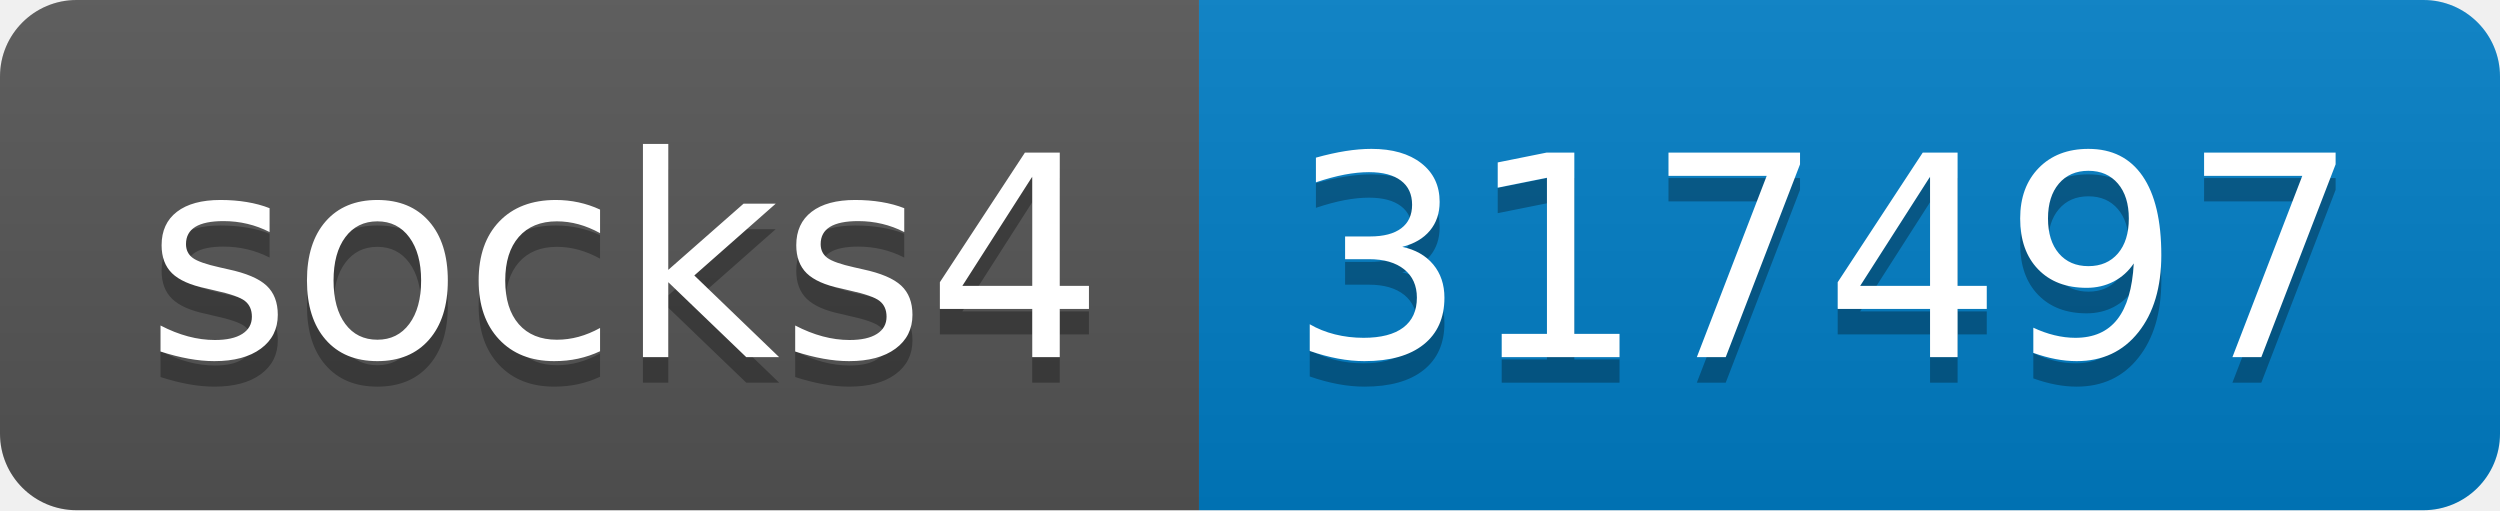
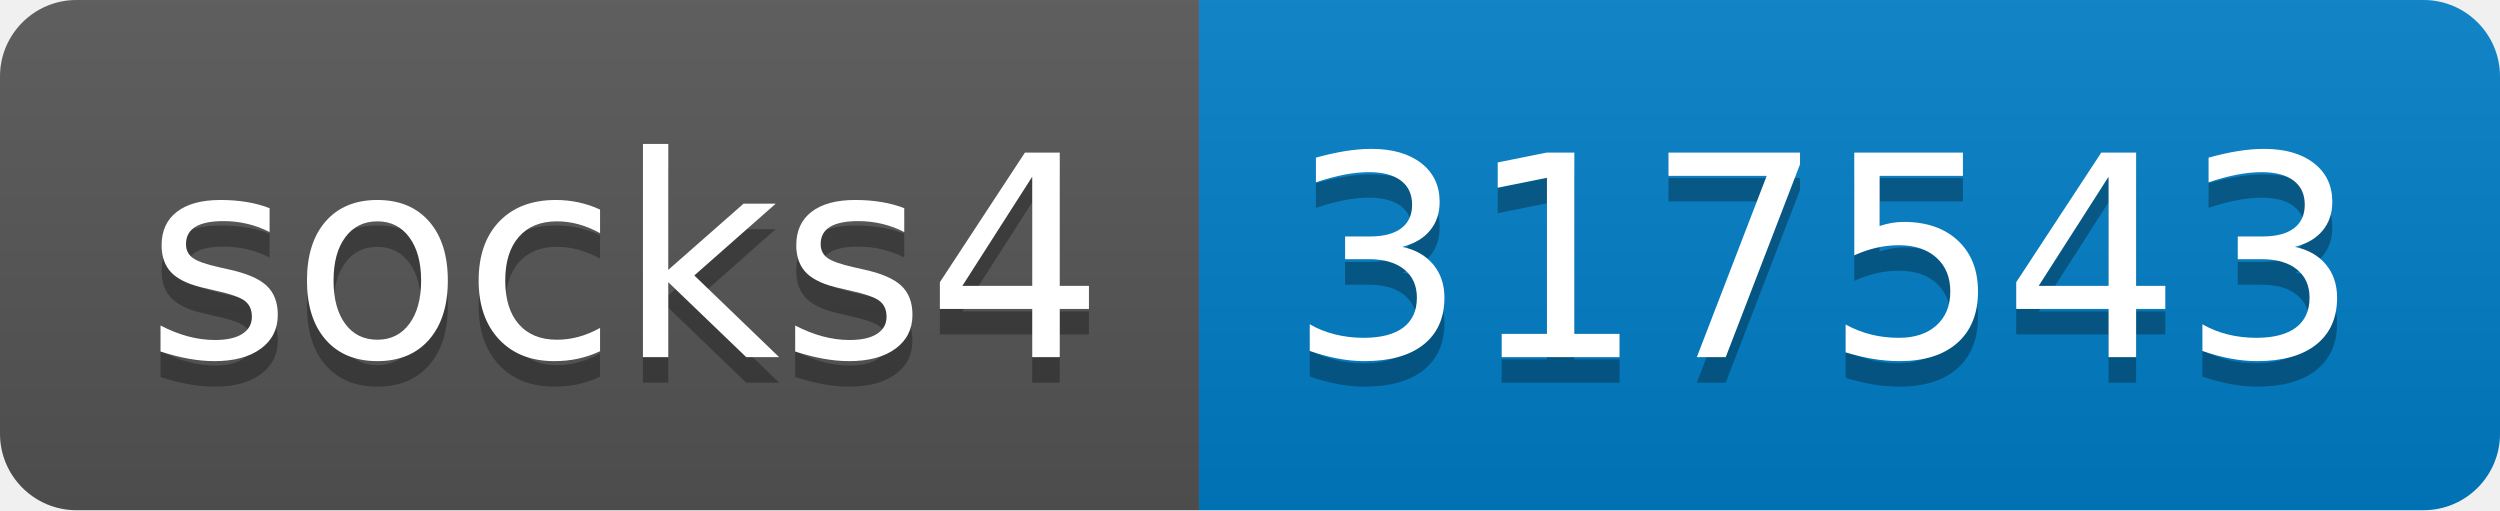
- <svg xmlns="http://www.w3.org/2000/svg" width="98" height="20" role="img" aria-label="socks4: 317497">
+ <svg xmlns="http://www.w3.org/2000/svg" width="98" height="20" role="img" aria-label="socks4: 317543">
  <linearGradient id="s" x2="0" y2="100%">
    <stop offset="0" stop-color="#bbb" stop-opacity=".1" />
    <stop offset="1" stop-opacity=".1" />
  </linearGradient>
  <clipPath id="r">
    <rect width="98" height="20" rx="3" fill="#fff" />
  </clipPath>
  <g clip-path="url(#r)">
    <rect width="47" height="20" fill="#555" />
    <rect x="47" width="51" height="20" fill="#007ec6" />
    <rect width="98" height="20" fill="url(#s)" />
  </g>
  <g fill="#fff" text-anchor="middle" font-family="Verdana,Geneva,DejaVu Sans,sans-serif" text-rendering="geometricPrecision" font-size="110">
    <text aria-hidden="true" x="245" y="150" fill="#010101" fill-opacity=".3" transform="scale(.1)" textLength="370">socks4</text>
    <text x="245" y="140" transform="scale(.1)" fill="#fff" textLength="370">socks4</text>
-     <text aria-hidden="true" x="715" y="150" fill="#010101" fill-opacity=".3" transform="scale(.1)" textLength="410">317497</text>
-     <text x="715" y="140" transform="scale(.1)" fill="#fff" textLength="410">317497</text>
+     <text aria-hidden="true" x="715" y="150" fill="#010101" fill-opacity=".3" transform="scale(.1)" textLength="410">317543</text>
+     <text x="715" y="140" transform="scale(.1)" fill="#fff" textLength="410">317543</text>
  </g>
</svg>
